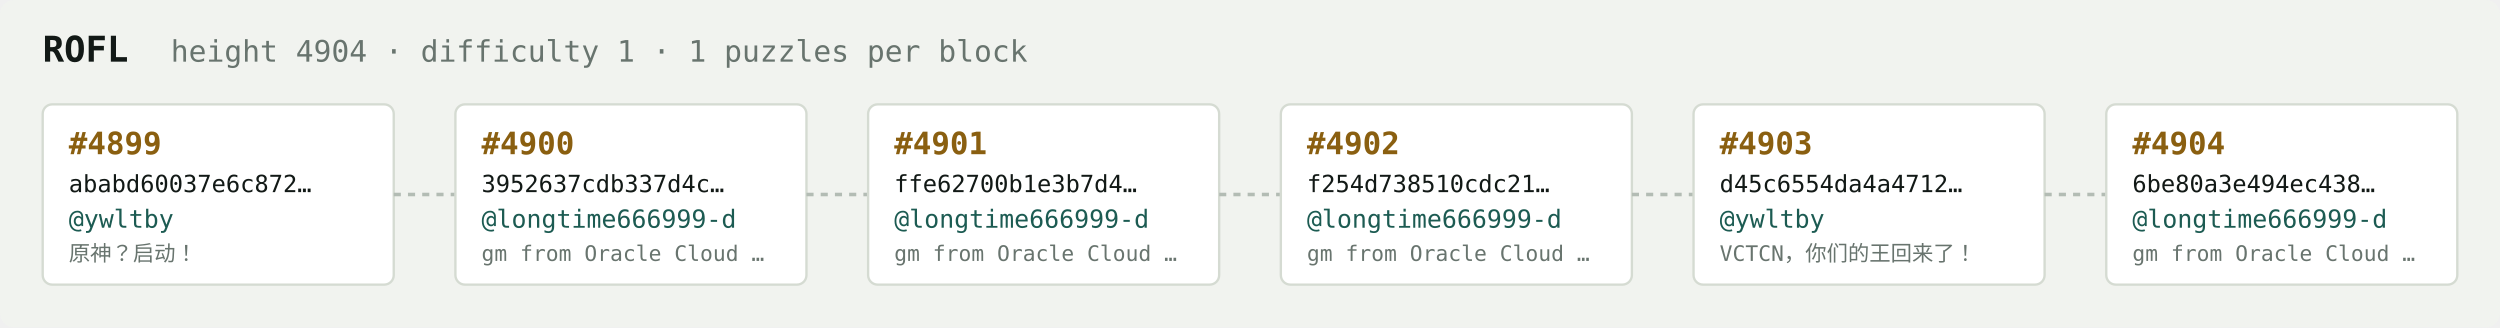
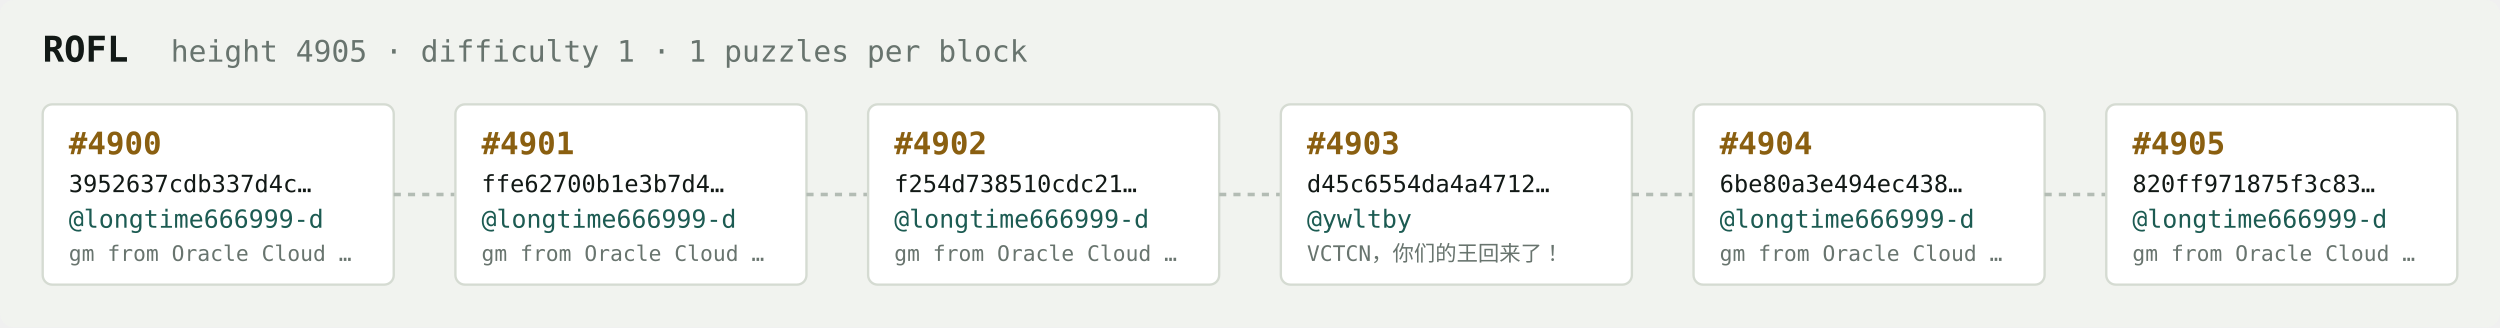
<svg xmlns="http://www.w3.org/2000/svg" width="1054" height="138" viewBox="0 0 1054 138" font-family="ui-monospace,SFMono-Regular,Menlo,monospace">
  <rect fill="#f1f3ef" width="1054" height="138" rx="6" />
  <text x="18" y="26" fill="#121916" font-size="15" font-weight="700">ROFL</text>
-   <text x="72" y="26" fill="#68746e" font-size="12.5">height 4904 · difficulty 1 · 1 puzzles per block</text>
+   <text x="72" y="26" fill="#68746e" font-size="12.5">height 4905 · difficulty 1 · 1 puzzles per block</text>
  <rect x="18" y="44" width="148" height="76" rx="4" fill="#ffffff" stroke="#d5dbd2" stroke-width="1" />
-   <text x="29" y="65" fill="#8a5f10" font-size="13" font-weight="700">#4899</text>
-   <text x="29" y="81" fill="#121916" font-size="10">ababd60037e6c872…</text>
-   <text x="29" y="96" fill="#1c5b52" font-size="10.5">@ywltby</text>
-   <text x="29" y="110" fill="#68746e" font-size="9">原神？启动！</text>
+   <text x="29" y="65" fill="#8a5f10" font-size="13" font-weight="700">#4900</text>
+   <text x="29" y="81" fill="#121916" font-size="10">3952637cdb337d4c…</text>
+   <text x="29" y="96" fill="#1c5b52" font-size="10.5">@longtime666999-d</text>
+   <text x="29" y="110" fill="#68746e" font-size="9">gm from Oracle Cloud …</text>
  <line x1="166" y1="82.0" x2="192" y2="82.0" stroke="#b3bcb4" stroke-width="1.5" stroke-dasharray="3 3" />
  <rect x="192" y="44" width="148" height="76" rx="4" fill="#ffffff" stroke="#d5dbd2" stroke-width="1" />
-   <text x="203" y="65" fill="#8a5f10" font-size="13" font-weight="700">#4900</text>
-   <text x="203" y="81" fill="#121916" font-size="10">3952637cdb337d4c…</text>
+   <text x="203" y="65" fill="#8a5f10" font-size="13" font-weight="700">#4901</text>
+   <text x="203" y="81" fill="#121916" font-size="10">ffe62700b1e3b7d4…</text>
  <text x="203" y="96" fill="#1c5b52" font-size="10.5">@longtime666999-d</text>
  <text x="203" y="110" fill="#68746e" font-size="9">gm from Oracle Cloud …</text>
  <line x1="340" y1="82.0" x2="366" y2="82.0" stroke="#b3bcb4" stroke-width="1.5" stroke-dasharray="3 3" />
  <rect x="366" y="44" width="148" height="76" rx="4" fill="#ffffff" stroke="#d5dbd2" stroke-width="1" />
-   <text x="377" y="65" fill="#8a5f10" font-size="13" font-weight="700">#4901</text>
-   <text x="377" y="81" fill="#121916" font-size="10">ffe62700b1e3b7d4…</text>
+   <text x="377" y="65" fill="#8a5f10" font-size="13" font-weight="700">#4902</text>
+   <text x="377" y="81" fill="#121916" font-size="10">f254d738510cdc21…</text>
  <text x="377" y="96" fill="#1c5b52" font-size="10.5">@longtime666999-d</text>
  <text x="377" y="110" fill="#68746e" font-size="9">gm from Oracle Cloud …</text>
  <line x1="514" y1="82.0" x2="540" y2="82.0" stroke="#b3bcb4" stroke-width="1.5" stroke-dasharray="3 3" />
  <rect x="540" y="44" width="148" height="76" rx="4" fill="#ffffff" stroke="#d5dbd2" stroke-width="1" />
-   <text x="551" y="65" fill="#8a5f10" font-size="13" font-weight="700">#4902</text>
-   <text x="551" y="81" fill="#121916" font-size="10">f254d738510cdc21…</text>
-   <text x="551" y="96" fill="#1c5b52" font-size="10.5">@longtime666999-d</text>
-   <text x="551" y="110" fill="#68746e" font-size="9">gm from Oracle Cloud …</text>
+   <text x="551" y="65" fill="#8a5f10" font-size="13" font-weight="700">#4903</text>
+   <text x="551" y="81" fill="#121916" font-size="10">d45c6554da4a4712…</text>
+   <text x="551" y="96" fill="#1c5b52" font-size="10.5">@ywltby</text>
+   <text x="551" y="110" fill="#68746e" font-size="9">VCTCN，你们的王回来了！</text>
  <line x1="688" y1="82.0" x2="714" y2="82.0" stroke="#b3bcb4" stroke-width="1.5" stroke-dasharray="3 3" />
  <rect x="714" y="44" width="148" height="76" rx="4" fill="#ffffff" stroke="#d5dbd2" stroke-width="1" />
-   <text x="725" y="65" fill="#8a5f10" font-size="13" font-weight="700">#4903</text>
-   <text x="725" y="81" fill="#121916" font-size="10">d45c6554da4a4712…</text>
-   <text x="725" y="96" fill="#1c5b52" font-size="10.5">@ywltby</text>
-   <text x="725" y="110" fill="#68746e" font-size="9">VCTCN，你们的王回来了！</text>
+   <text x="725" y="65" fill="#8a5f10" font-size="13" font-weight="700">#4904</text>
+   <text x="725" y="81" fill="#121916" font-size="10">6be80a3e494ec438…</text>
+   <text x="725" y="96" fill="#1c5b52" font-size="10.5">@longtime666999-d</text>
+   <text x="725" y="110" fill="#68746e" font-size="9">gm from Oracle Cloud …</text>
  <line x1="862" y1="82.0" x2="888" y2="82.0" stroke="#b3bcb4" stroke-width="1.5" stroke-dasharray="3 3" />
  <rect x="888" y="44" width="148" height="76" rx="4" fill="#ffffff" stroke="#d5dbd2" stroke-width="1" />
-   <text x="899" y="65" fill="#8a5f10" font-size="13" font-weight="700">#4904</text>
-   <text x="899" y="81" fill="#121916" font-size="10">6be80a3e494ec438…</text>
+   <text x="899" y="65" fill="#8a5f10" font-size="13" font-weight="700">#4905</text>
+   <text x="899" y="81" fill="#121916" font-size="10">820ff971875f3c83…</text>
  <text x="899" y="96" fill="#1c5b52" font-size="10.5">@longtime666999-d</text>
  <text x="899" y="110" fill="#68746e" font-size="9">gm from Oracle Cloud …</text>
</svg>
